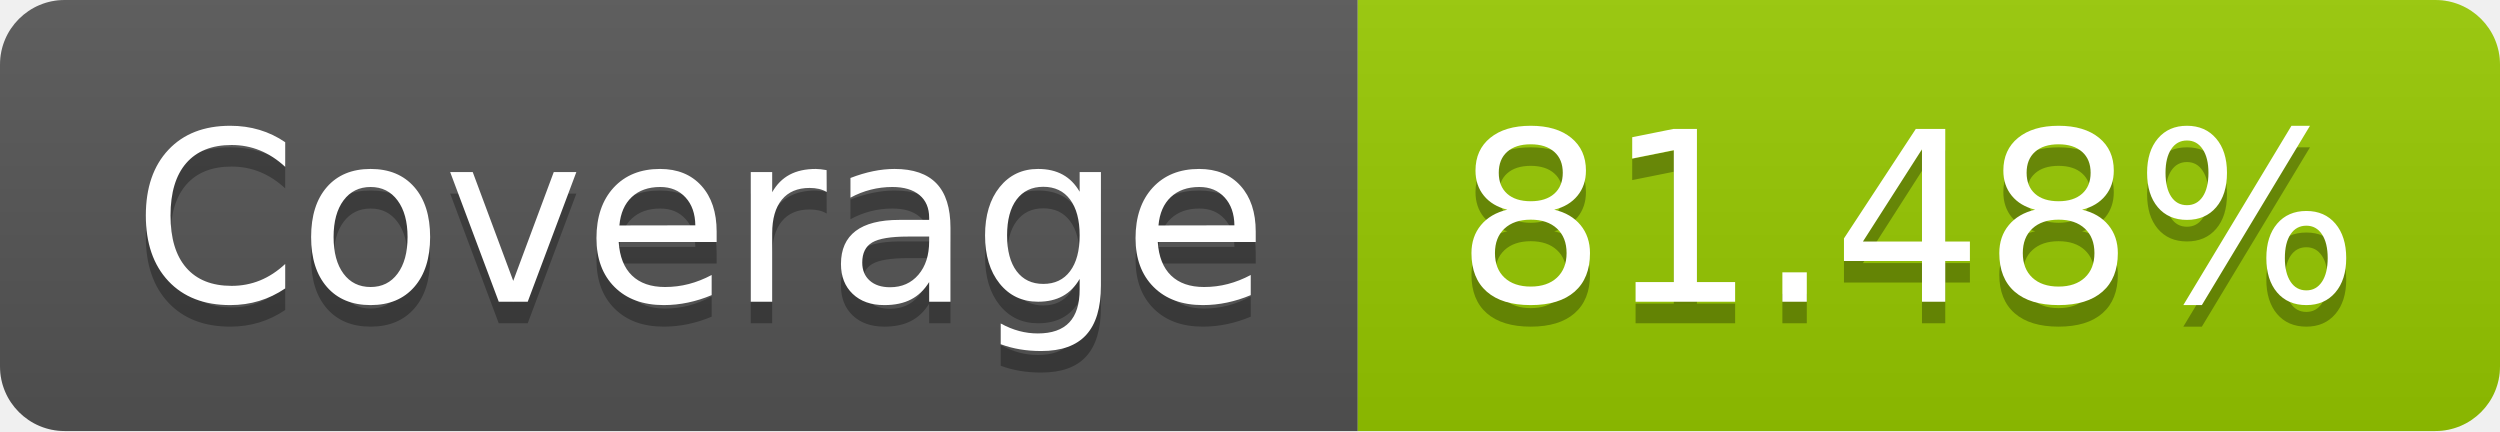
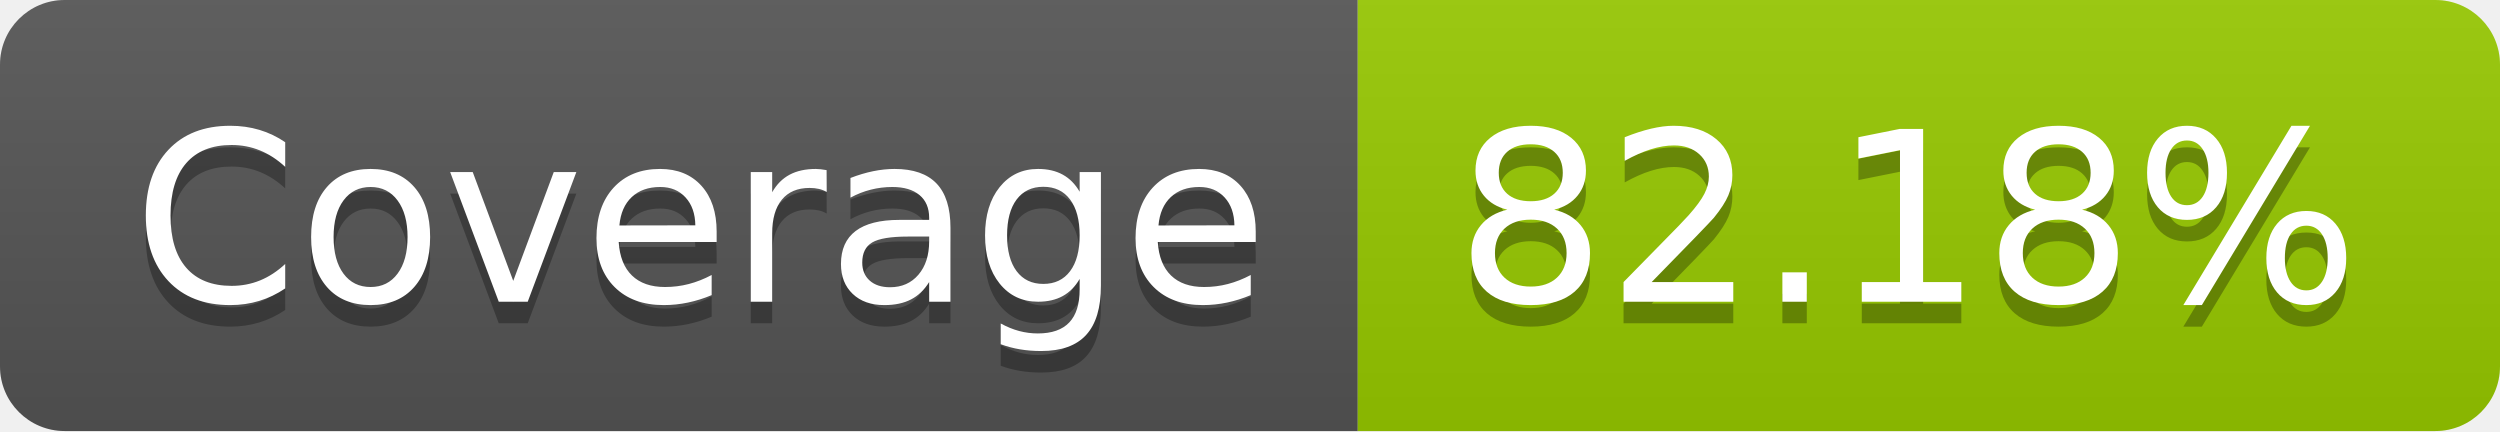
- <svg xmlns="http://www.w3.org/2000/svg" width="116" height="20" role="img" aria-label="Coverage: 81.48%">
+ <svg xmlns="http://www.w3.org/2000/svg" width="116" height="20" role="img" aria-label="Coverage: 82.18%">
  <linearGradient id="s" x2="0" y2="100%">
    <stop offset="0" stop-color="#bbb" stop-opacity=".1" />
    <stop offset="1" stop-opacity=".1" />
  </linearGradient>
  <clipPath id="r">
    <rect width="116" height="20" rx="3" fill="#fff" />
  </clipPath>
  <g clip-path="url(#r)">
    <rect width="63" height="20" fill="#555" />
    <rect x="63" width="53" height="20" fill="#97ca00" />
    <rect width="116" height="20" fill="url(#s)" />
  </g>
  <g fill="#fff" text-anchor="middle" font-family="Verdana,Geneva,DejaVu Sans,sans-serif" text-rendering="geometricPrecision" font-size="110">
    <text aria-hidden="true" x="325" y="150" fill="#010101" fill-opacity=".3" transform="scale(.1)" textLength="530">Coverage</text>
    <text x="325" y="140" transform="scale(.1)" fill="#fff" textLength="530">Coverage</text>
-     <text aria-hidden="true" x="885" y="150" fill="#010101" fill-opacity=".3" transform="scale(.1)" textLength="430">81.48%</text>
-     <text x="885" y="140" transform="scale(.1)" fill="#fff" textLength="430">81.48%</text>
+     <text aria-hidden="true" x="885" y="150" fill="#010101" fill-opacity=".3" transform="scale(.1)" textLength="430">82.18%</text>
+     <text x="885" y="140" transform="scale(.1)" fill="#fff" textLength="430">82.18%</text>
  </g>
</svg>
